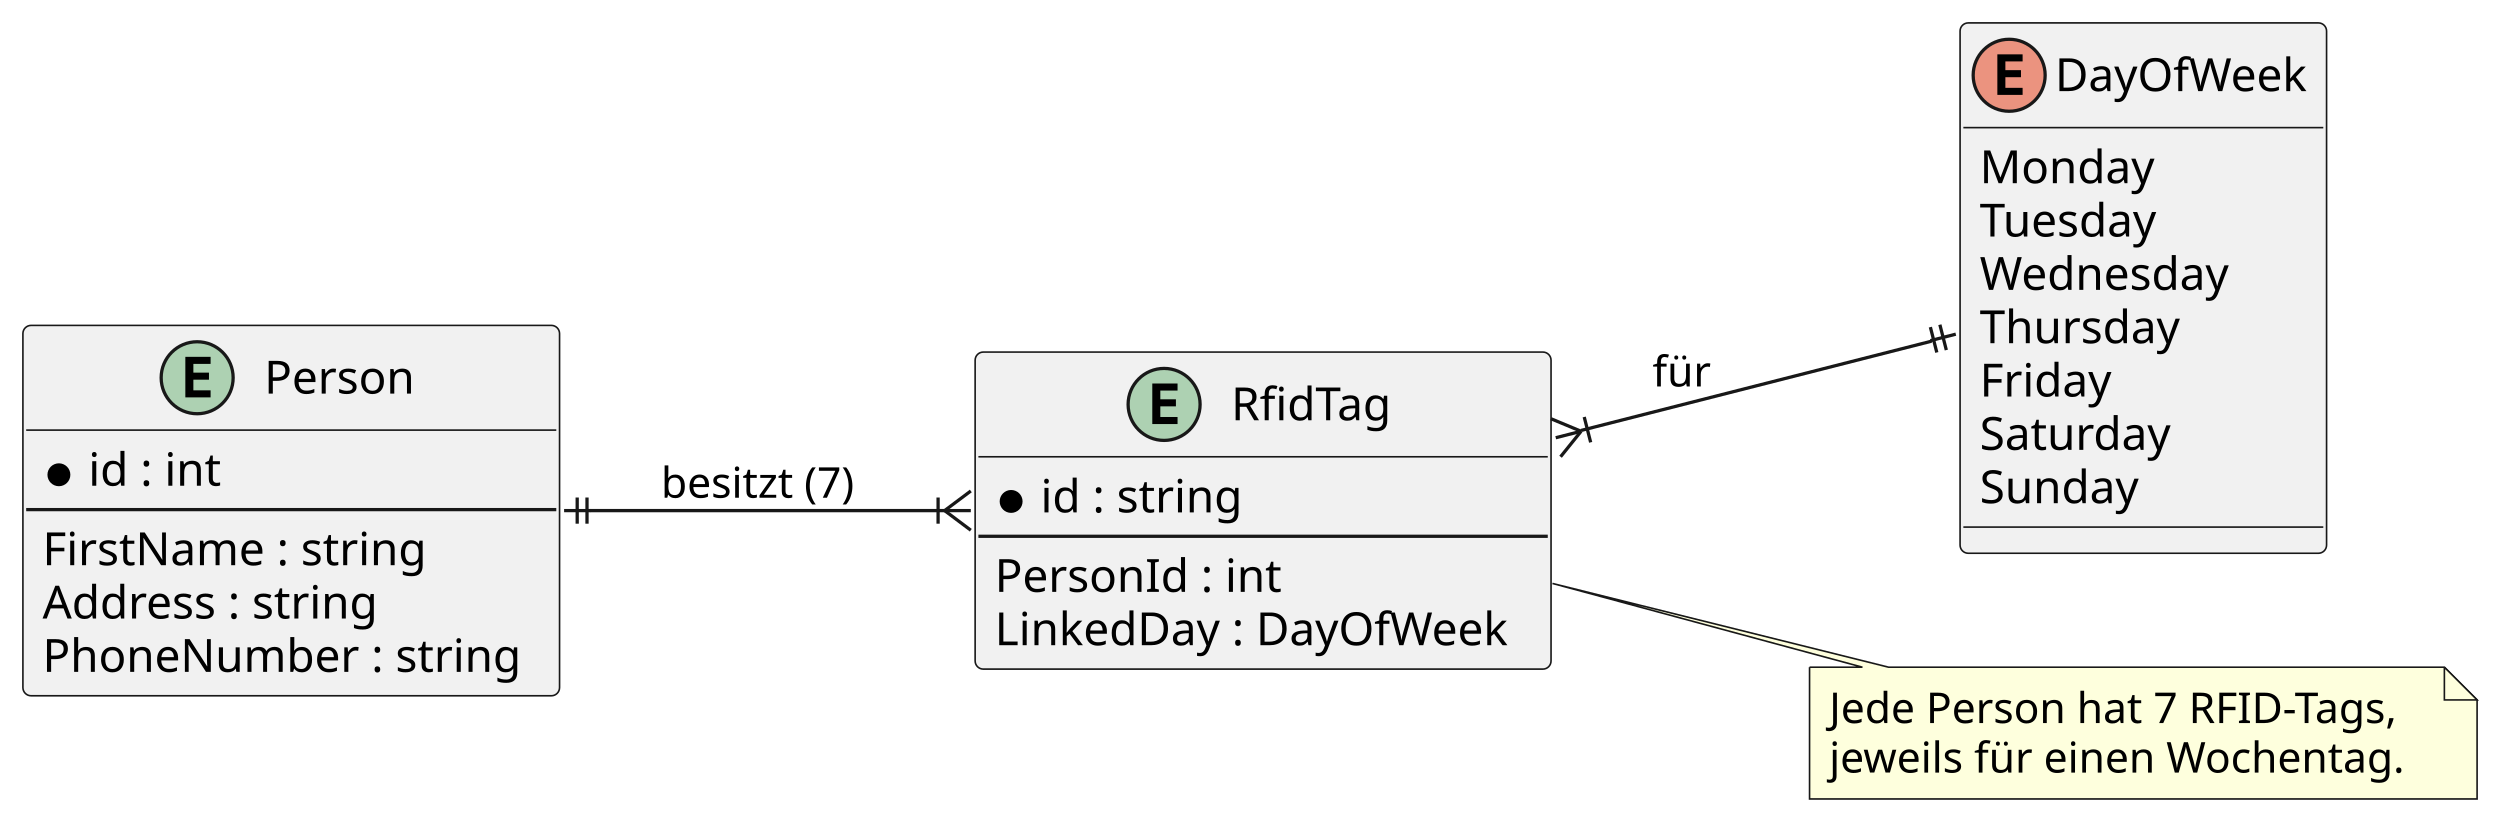
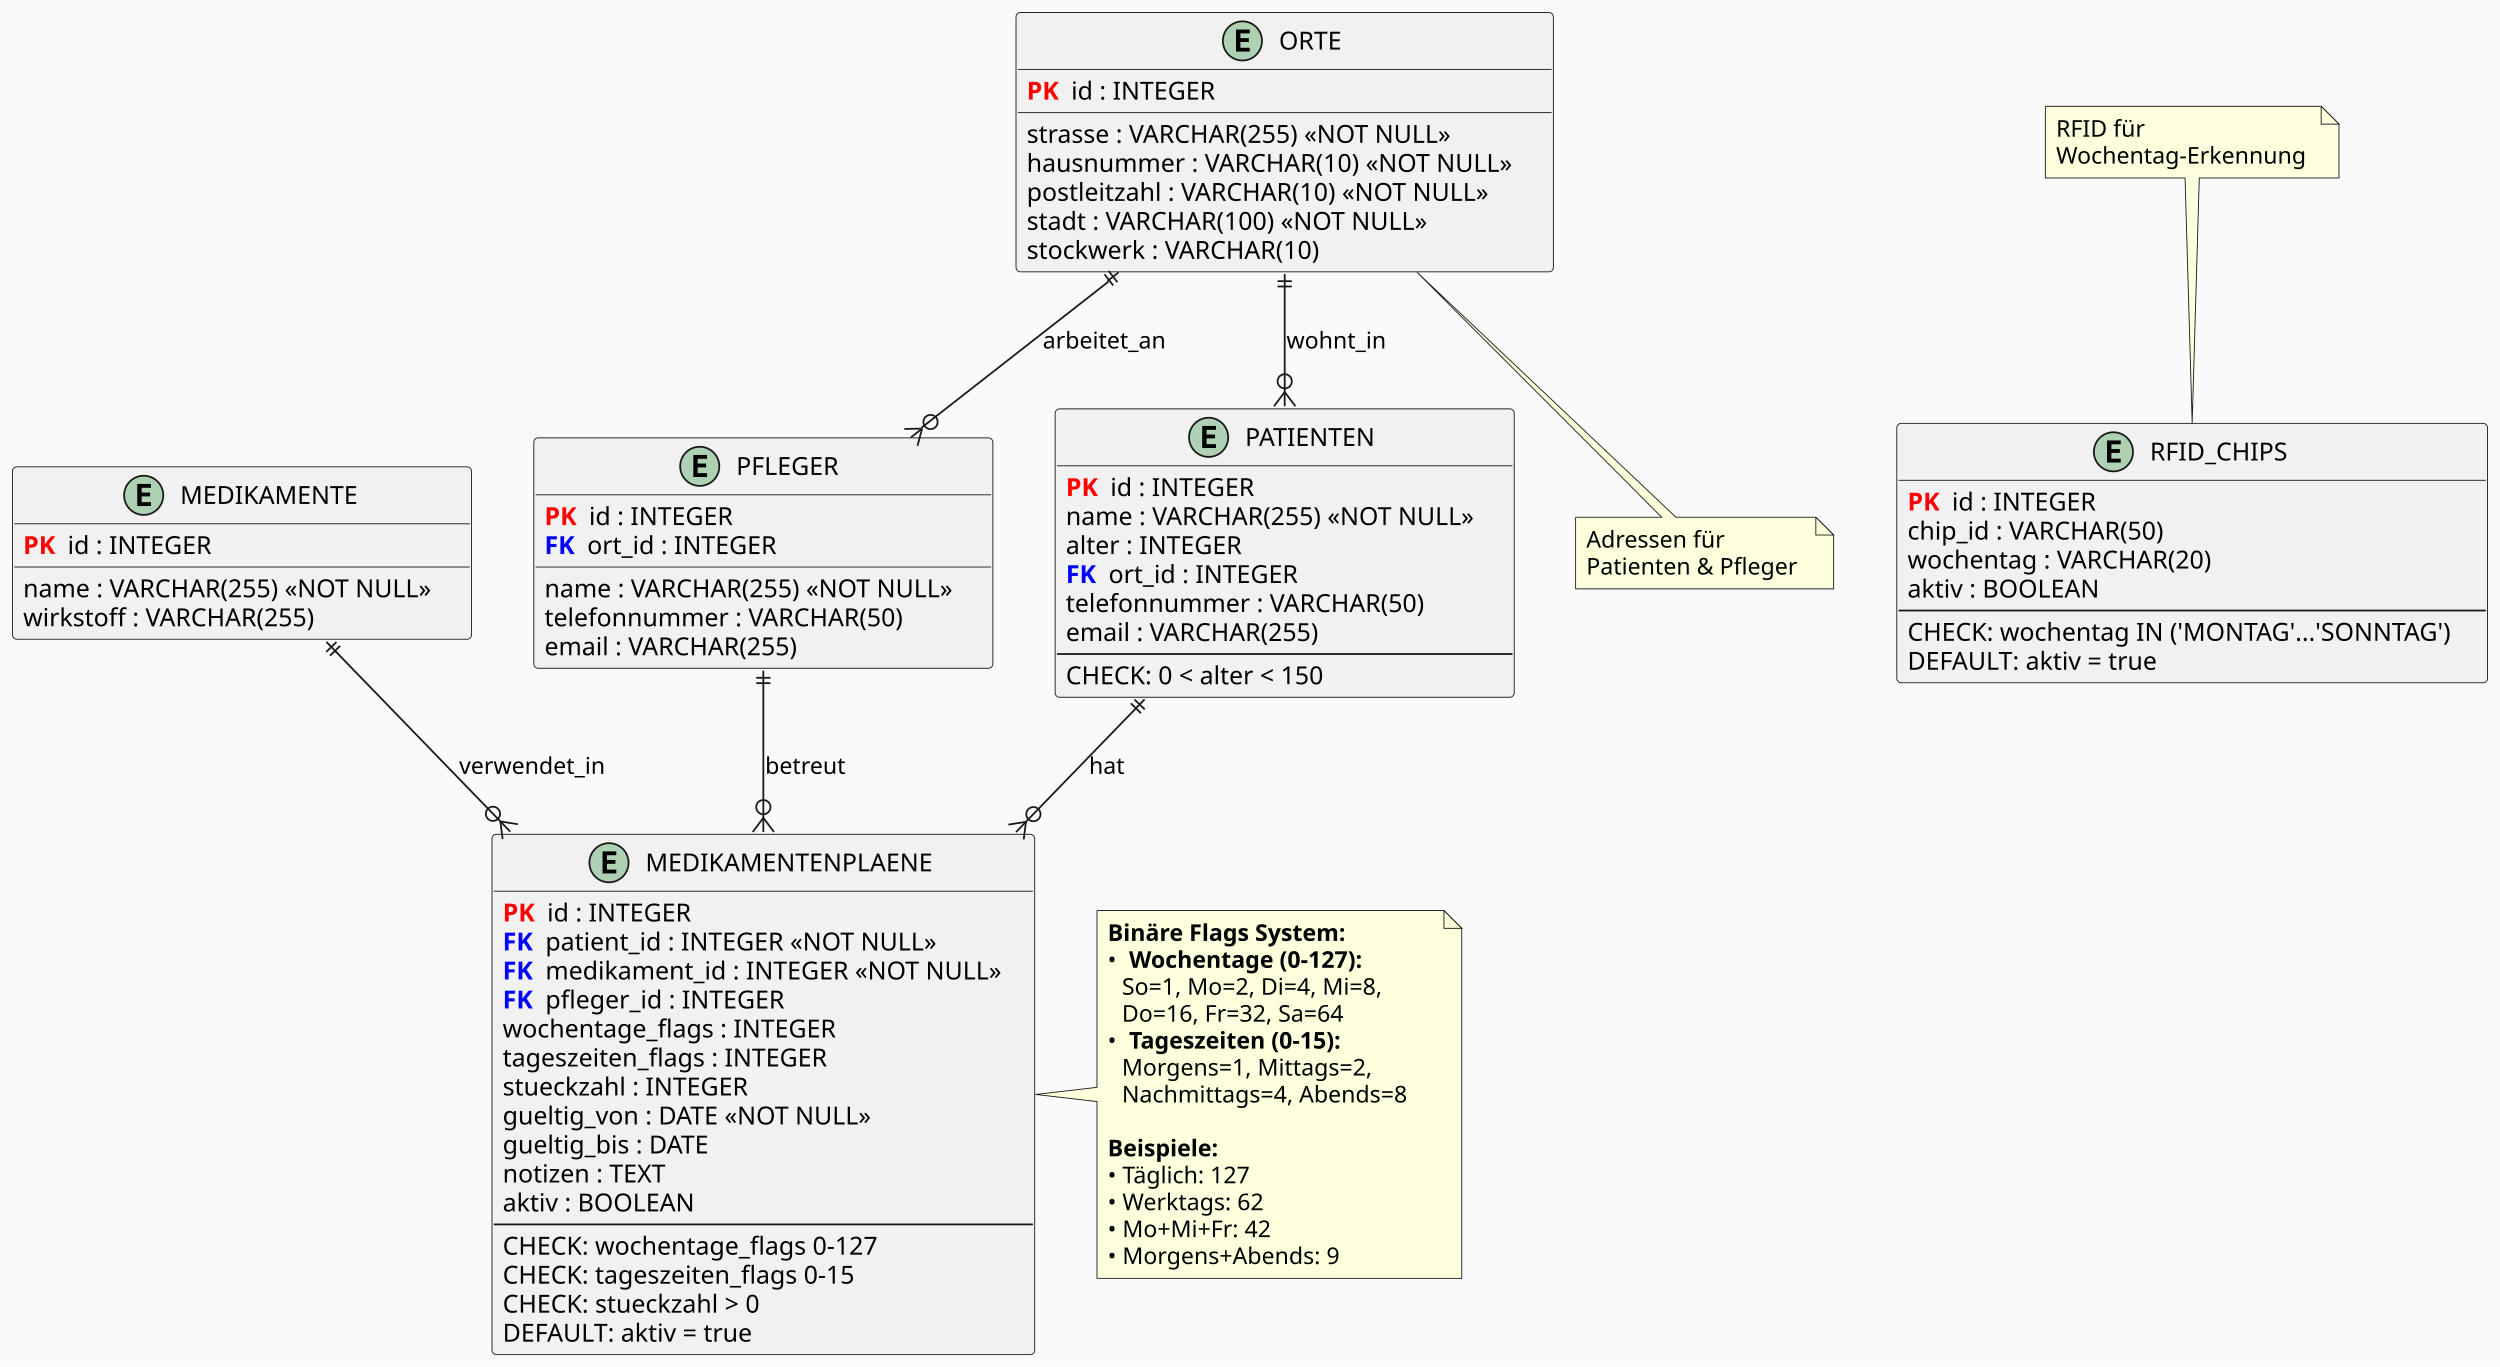
- <svg xmlns="http://www.w3.org/2000/svg" contentStyleType="text/css" height="251px" preserveAspectRatio="none" style="width:764px;height:251px;background:#FFFFFF;" version="1.1" viewBox="0 0 764 251" width="764px" zoomAndPan="magnify">
+ <svg xmlns="http://www.w3.org/2000/svg" contentStyleType="text/css" height="768px" preserveAspectRatio="none" style="width:1405px;height:768px;background:#FAFAFA;" version="1.1" viewBox="0 0 1405 768" width="1405px" zoomAndPan="magnify">
  <defs />
  <g>
-     <g id="elem_Person">
-       <rect codeLine="3" fill="#F1F1F1" height="113.188" id="Person" rx="2.5" ry="2.5" style="stroke:#181818;stroke-width:0.5;" width="164" x="7" y="99.44" />
-       <ellipse cx="60.25" cy="115.44" fill="#ADD1B2" rx="11" ry="11" style="stroke:#181818;stroke-width:1.0;" />
-       <path d="M64.359,121.44 L56.641,121.44 L56.641,109.049 L64.359,109.049 L64.359,111.206 L59.094,111.206 L59.094,113.877 L63.859,113.877 L63.859,116.034 L59.094,116.034 L59.094,119.284 L64.359,119.284 L64.359,121.44 Z " fill="#000000" />
-       <text fill="#000000" font-family="sans-serif" font-size="14" lengthAdjust="spacing" textLength="49" x="80.75" y="120.287">Person</text>
-       <line style="stroke:#181818;stroke-width:0.5;" x1="8" x2="170" y1="131.44" y2="131.44" />
-       <ellipse cx="18" cy="145.088" fill="#000000" rx="3" ry="3" style="stroke:#000000;stroke-width:1.0;" />
-       <text fill="#000000" font-family="sans-serif" font-size="14" lengthAdjust="spacing" textLength="42" x="27" y="148.435">id : int</text>
-       <line style="stroke:#181818;stroke-width:1.0;" x1="8" x2="170" y1="155.737" y2="155.737" />
-       <text fill="#000000" font-family="sans-serif" font-size="14" lengthAdjust="spacing" textLength="121" x="13" y="172.732">FirstName : string</text>
-       <text fill="#000000" font-family="sans-serif" font-size="14" lengthAdjust="spacing" textLength="109" x="13" y="189.029">Address : string</text>
-       <text fill="#000000" font-family="sans-serif" font-size="14" lengthAdjust="spacing" textLength="152" x="13" y="205.326">PhoneNumber : string</text>
+     <rect fill="#FAFAFA" height="768" style="stroke:none;stroke-width:1.0;" width="1405" x="0" y="0" />
+     <g id="elem_rfid">
+       <rect codeLine="10" fill="#F1F1F1" height="145.781" id="rfid" rx="2.5" ry="2.5" style="stroke:#181818;stroke-width:0.5;" width="332" x="1066" y="237.93" />
+       <ellipse cx="1187.75" cy="253.93" fill="#ADD1B2" rx="11" ry="11" style="stroke:#181818;stroke-width:1.0;" />
+       <path d="M1191.859,259.93 L1184.141,259.93 L1184.141,247.539 L1191.859,247.539 L1191.859,249.696 L1186.594,249.696 L1186.594,252.368 L1191.359,252.368 L1191.359,254.524 L1186.594,254.524 L1186.594,257.774 L1191.859,257.774 L1191.859,259.93 Z " fill="#000000" />
+       <text fill="#000000" font-family="sans-serif" font-size="14" lengthAdjust="spacing" textLength="80" x="1208.25" y="258.777">RFID_CHIPS</text>
+       <line style="stroke:#181818;stroke-width:0.5;" x1="1067" x2="1397" y1="269.93" y2="269.93" />
+       <text fill="#FF0000" font-family="sans-serif" font-size="14" font-weight="bold" lengthAdjust="spacing" textLength="21" x="1072" y="286.925">PK</text>
+       <text fill="#000000" font-family="sans-serif" font-size="14" lengthAdjust="spacing" textLength="86" x="1097" y="286.925">id : INTEGER</text>
+       <text fill="#000000" font-family="sans-serif" font-size="14" lengthAdjust="spacing" textLength="156" x="1072" y="303.222">chip_id : VARCHAR(50)</text>
+       <text fill="#000000" font-family="sans-serif" font-size="14" lengthAdjust="spacing" textLength="185" x="1072" y="319.519">wochentag : VARCHAR(20)</text>
+       <text fill="#000000" font-family="sans-serif" font-size="14" lengthAdjust="spacing" textLength="111" x="1072" y="335.816">aktiv : BOOLEAN</text>
+       <line style="stroke:#181818;stroke-width:1.0;" x1="1067" x2="1397" y1="343.118" y2="343.118" />
+       <text fill="#000000" font-family="sans-serif" font-size="14" lengthAdjust="spacing" textLength="320" x="1072" y="360.113">CHECK: wochentag IN ('MONTAG'...'SONNTAG')</text>
+       <text fill="#000000" font-family="sans-serif" font-size="14" lengthAdjust="spacing" textLength="151" x="1072" y="376.409">DEFAULT: aktiv = true</text>
    </g>
-     <g id="elem_RFID">
-       <rect codeLine="11" fill="#F1F1F1" height="96.891" id="RFID" rx="2.5" ry="2.5" style="stroke:#181818;stroke-width:0.5;" width="176" x="298" y="107.59" />
-       <ellipse cx="355.75" cy="123.59" fill="#ADD1B2" rx="11" ry="11" style="stroke:#181818;stroke-width:1.0;" />
-       <path d="M359.859,129.59 L352.141,129.59 L352.141,117.199 L359.859,117.199 L359.859,119.356 L354.594,119.356 L354.594,122.028 L359.359,122.028 L359.359,124.184 L354.594,124.184 L354.594,127.434 L359.859,127.434 L359.859,129.59 Z " fill="#000000" />
-       <text fill="#000000" font-family="sans-serif" font-size="14" lengthAdjust="spacing" textLength="52" x="376.25" y="128.437">RfidTag</text>
-       <line style="stroke:#181818;stroke-width:0.5;" x1="299" x2="473" y1="139.59" y2="139.59" />
-       <ellipse cx="309" cy="153.238" fill="#000000" rx="3" ry="3" style="stroke:#000000;stroke-width:1.0;" />
-       <text fill="#000000" font-family="sans-serif" font-size="14" lengthAdjust="spacing" textLength="64" x="318" y="156.585">id : string</text>
-       <line style="stroke:#181818;stroke-width:1.0;" x1="299" x2="473" y1="163.887" y2="163.887" />
-       <text fill="#000000" font-family="sans-serif" font-size="14" lengthAdjust="spacing" textLength="91" x="304" y="180.882">PersonId : int</text>
-       <text fill="#000000" font-family="sans-serif" font-size="14" lengthAdjust="spacing" textLength="164" x="304" y="197.179">LinkedDay : DayOfWeek</text>
+     <g id="elem_orte">
+       <rect codeLine="20" fill="#F1F1F1" height="145.781" id="orte" rx="2.5" ry="2.5" style="stroke:#181818;stroke-width:0.5;" width="302" x="571" y="7" />
+       <ellipse cx="698.25" cy="23" fill="#ADD1B2" rx="11" ry="11" style="stroke:#181818;stroke-width:1.0;" />
+       <path d="M702.359,29 L694.641,29 L694.641,16.609 L702.359,16.609 L702.359,18.766 L697.094,18.766 L697.094,21.438 L701.859,21.438 L701.859,23.594 L697.094,23.594 L697.094,26.844 L702.359,26.844 L702.359,29 Z " fill="#000000" />
+       <text fill="#000000" font-family="sans-serif" font-size="14" lengthAdjust="spacing" textLength="39" x="718.75" y="27.847">ORTE</text>
+       <line style="stroke:#181818;stroke-width:0.5;" x1="572" x2="872" y1="39" y2="39" />
+       <text fill="#FF0000" font-family="sans-serif" font-size="14" font-weight="bold" lengthAdjust="spacing" textLength="21" x="577" y="55.995">PK</text>
+       <text fill="#000000" font-family="sans-serif" font-size="14" lengthAdjust="spacing" textLength="86" x="602" y="55.995">id : INTEGER</text>
+       <line style="stroke:#181818;stroke-width:0.5;" x1="572" x2="872" y1="63.297" y2="63.297" />
+       <text fill="#000000" font-family="sans-serif" font-size="14" lengthAdjust="spacing" textLength="258" x="577" y="80.292">strasse : VARCHAR(255) «NOT NULL»</text>
+       <text fill="#000000" font-family="sans-serif" font-size="14" lengthAdjust="spacing" textLength="290" x="577" y="96.589">hausnummer : VARCHAR(10) «NOT NULL»</text>
+       <text fill="#000000" font-family="sans-serif" font-size="14" lengthAdjust="spacing" textLength="277" x="577" y="112.886">postleitzahl : VARCHAR(10) «NOT NULL»</text>
+       <text fill="#000000" font-family="sans-serif" font-size="14" lengthAdjust="spacing" textLength="242" x="577" y="129.183">stadt : VARCHAR(100) «NOT NULL»</text>
+       <text fill="#000000" font-family="sans-serif" font-size="14" lengthAdjust="spacing" textLength="179" x="577" y="145.48">stockwerk : VARCHAR(10)</text>
    </g>
-     <g id="elem_DayOfWeek">
-       <rect codeLine="18" fill="#F1F1F1" height="162.078" id="DayOfWeek" rx="2.5" ry="2.5" style="stroke:#181818;stroke-width:0.5;" width="112" x="599" y="7" />
-       <ellipse cx="614" cy="23" fill="#EB937F" rx="11" ry="11" style="stroke:#181818;stroke-width:1.0;" />
-       <path d="M618.109,29 L610.391,29 L610.391,16.609 L618.109,16.609 L618.109,18.766 L612.844,18.766 L612.844,21.438 L617.609,21.438 L617.609,23.594 L612.844,23.594 L612.844,26.844 L618.109,26.844 L618.109,29 Z " fill="#000000" />
-       <text fill="#000000" font-family="sans-serif" font-size="14" lengthAdjust="spacing" textLength="80" x="628" y="27.847">DayOfWeek</text>
-       <line style="stroke:#181818;stroke-width:0.5;" x1="600" x2="710" y1="39" y2="39" />
-       <text fill="#000000" font-family="sans-serif" font-size="14" lengthAdjust="spacing" textLength="54" x="605" y="55.995">Monday</text>
-       <text fill="#000000" font-family="sans-serif" font-size="14" lengthAdjust="spacing" textLength="59" x="605" y="72.292">Tuesday</text>
-       <text fill="#000000" font-family="sans-serif" font-size="14" lengthAdjust="spacing" textLength="81" x="605" y="88.589">Wednesday</text>
-       <text fill="#000000" font-family="sans-serif" font-size="14" lengthAdjust="spacing" textLength="64" x="605" y="104.886">Thursday</text>
-       <text fill="#000000" font-family="sans-serif" font-size="14" lengthAdjust="spacing" textLength="40" x="605" y="121.183">Friday</text>
-       <text fill="#000000" font-family="sans-serif" font-size="14" lengthAdjust="spacing" textLength="60" x="605" y="137.48">Saturday</text>
-       <text fill="#000000" font-family="sans-serif" font-size="14" lengthAdjust="spacing" textLength="51" x="605" y="153.776">Sunday</text>
-       <line style="stroke:#181818;stroke-width:0.5;" x1="600" x2="710" y1="161.078" y2="161.078" />
+     <g id="elem_medikamente">
+       <rect codeLine="29" fill="#F1F1F1" height="96.891" id="medikamente" rx="2.5" ry="2.5" style="stroke:#181818;stroke-width:0.5;" width="258" x="7" y="262.37" />
+       <ellipse cx="80.75" cy="278.37" fill="#ADD1B2" rx="11" ry="11" style="stroke:#181818;stroke-width:1.0;" />
+       <path d="M84.859,284.37 L77.141,284.37 L77.141,271.979 L84.859,271.979 L84.859,274.136 L79.594,274.136 L79.594,276.808 L84.359,276.808 L84.359,278.964 L79.594,278.964 L79.594,282.214 L84.859,282.214 L84.859,284.37 Z " fill="#000000" />
+       <text fill="#000000" font-family="sans-serif" font-size="14" lengthAdjust="spacing" textLength="102" x="101.25" y="283.217">MEDIKAMENTE</text>
+       <line style="stroke:#181818;stroke-width:0.5;" x1="8" x2="264" y1="294.37" y2="294.37" />
+       <text fill="#FF0000" font-family="sans-serif" font-size="14" font-weight="bold" lengthAdjust="spacing" textLength="21" x="13" y="311.365">PK</text>
+       <text fill="#000000" font-family="sans-serif" font-size="14" lengthAdjust="spacing" textLength="86" x="38" y="311.365">id : INTEGER</text>
+       <line style="stroke:#181818;stroke-width:0.5;" x1="8" x2="264" y1="318.667" y2="318.667" />
+       <text fill="#000000" font-family="sans-serif" font-size="14" lengthAdjust="spacing" textLength="246" x="13" y="335.662">name : VARCHAR(255) «NOT NULL»</text>
+       <text fill="#000000" font-family="sans-serif" font-size="14" lengthAdjust="spacing" textLength="174" x="13" y="351.959">wirkstoff : VARCHAR(255)</text>
    </g>
-     <g id="elem_GMN7">
-       <path d="M553,203.9 L553,244.166 A0,0 0 0 0 553,244.166 L757,244.166 A0,0 0 0 0 757,244.166 L757,213.9 L747,203.9 L577.16,203.9 L474.43,178.3 L569.16,203.9 L553,203.9 A0,0 0 0 0 553,203.9 " fill="#FEFFDD" style="stroke:#181818;stroke-width:0.5;" />
-       <path d="M747,203.9 L747,213.9 L757,213.9 L747,203.9 " fill="#FEFFDD" style="stroke:#181818;stroke-width:0.5;" />
-       <text fill="#000000" font-family="sans-serif" font-size="13" lengthAdjust="spacing" textLength="183" x="559" y="220.967">Jede Person hat 7 RFID-Tags,</text>
-       <text fill="#000000" font-family="sans-serif" font-size="13" lengthAdjust="spacing" textLength="180" x="559" y="236.1">jeweils für einen Wochentag.</text>
+     <g id="elem_pfleger">
+       <rect codeLine="35" fill="#F1F1F1" height="129.484" id="pfleger" rx="2.5" ry="2.5" style="stroke:#181818;stroke-width:0.5;" width="258" x="300" y="246.08" />
+       <ellipse cx="393.25" cy="262.08" fill="#ADD1B2" rx="11" ry="11" style="stroke:#181818;stroke-width:1.0;" />
+       <path d="M397.359,268.08 L389.641,268.08 L389.641,255.689 L397.359,255.689 L397.359,257.846 L392.094,257.846 L392.094,260.517 L396.859,260.517 L396.859,262.674 L392.094,262.674 L392.094,265.924 L397.359,265.924 L397.359,268.08 Z " fill="#000000" />
+       <text fill="#000000" font-family="sans-serif" font-size="14" lengthAdjust="spacing" textLength="63" x="413.75" y="266.927">PFLEGER</text>
+       <line style="stroke:#181818;stroke-width:0.5;" x1="301" x2="557" y1="278.08" y2="278.08" />
+       <text fill="#FF0000" font-family="sans-serif" font-size="14" font-weight="bold" lengthAdjust="spacing" textLength="21" x="306" y="295.075">PK</text>
+       <text fill="#000000" font-family="sans-serif" font-size="14" lengthAdjust="spacing" textLength="86" x="331" y="295.075">id : INTEGER</text>
+       <text fill="#0000FF" font-family="sans-serif" font-size="14" font-weight="bold" lengthAdjust="spacing" textLength="20" x="306" y="311.372">FK</text>
+       <text fill="#000000" font-family="sans-serif" font-size="14" lengthAdjust="spacing" textLength="112" x="330" y="311.372">ort_id : INTEGER</text>
+       <line style="stroke:#181818;stroke-width:0.5;" x1="301" x2="557" y1="318.674" y2="318.674" />
+       <text fill="#000000" font-family="sans-serif" font-size="14" lengthAdjust="spacing" textLength="246" x="306" y="335.669">name : VARCHAR(255) «NOT NULL»</text>
+       <text fill="#000000" font-family="sans-serif" font-size="14" lengthAdjust="spacing" textLength="214" x="306" y="351.966">telefonnummer : VARCHAR(50)</text>
+       <text fill="#000000" font-family="sans-serif" font-size="14" lengthAdjust="spacing" textLength="153" x="306" y="368.263">email : VARCHAR(255)</text>
    </g>
-     <g id="link_Person_RFID">
-       <path codeLine="28" d="M180.25,156.04 C214.65,156.04 253.97,156.04 288.9,156.04 " fill="none" id="Person-RFID" style="stroke:#181818;stroke-width:1.0;" />
-       <line style="stroke:#181818;stroke-width:1.0;" x1="176.39" x2="176.39" y1="160.04" y2="152.04" />
-       <line style="stroke:#181818;stroke-width:1.0;" x1="179.39" x2="179.39" y1="160.04" y2="152.04" />
-       <line style="stroke:#181818;stroke-width:1.0;" x1="180.39" x2="172.39" y1="156.04" y2="156.04" />
-       <line style="stroke:#181818;stroke-width:1.0;" x1="288.68" x2="296.68" y1="156.04" y2="150.04" />
-       <line style="stroke:#181818;stroke-width:1.0;" x1="288.68" x2="296.68" y1="156.04" y2="162.04" />
-       <line style="stroke:#181818;stroke-width:1.0;" x1="288.68" x2="296.68" y1="156.04" y2="156.04" />
-       <line style="stroke:#181818;stroke-width:1.0;" x1="286.68" x2="286.68" y1="152.04" y2="160.04" />
-       <text fill="#000000" font-family="sans-serif" font-size="13" lengthAdjust="spacing" textLength="65" x="202" y="152.107">besitzt (7)</text>
+     <g id="elem_patienten">
+       <rect codeLine="43" fill="#F1F1F1" height="162.078" id="patienten" rx="2.5" ry="2.5" style="stroke:#181818;stroke-width:0.5;" width="258" x="593" y="229.78" />
+       <ellipse cx="679.25" cy="245.78" fill="#ADD1B2" rx="11" ry="11" style="stroke:#181818;stroke-width:1.0;" />
+       <path d="M683.359,251.78 L675.641,251.78 L675.641,239.389 L683.359,239.389 L683.359,241.546 L678.094,241.546 L678.094,244.218 L682.859,244.218 L682.859,246.374 L678.094,246.374 L678.094,249.624 L683.359,249.624 L683.359,251.78 Z " fill="#000000" />
+       <text fill="#000000" font-family="sans-serif" font-size="14" lengthAdjust="spacing" textLength="77" x="699.75" y="250.627">PATIENTEN</text>
+       <line style="stroke:#181818;stroke-width:0.5;" x1="594" x2="850" y1="261.78" y2="261.78" />
+       <text fill="#FF0000" font-family="sans-serif" font-size="14" font-weight="bold" lengthAdjust="spacing" textLength="21" x="599" y="278.775">PK</text>
+       <text fill="#000000" font-family="sans-serif" font-size="14" lengthAdjust="spacing" textLength="86" x="624" y="278.775">id : INTEGER</text>
+       <text fill="#000000" font-family="sans-serif" font-size="14" lengthAdjust="spacing" textLength="246" x="599" y="295.072">name : VARCHAR(255) «NOT NULL»</text>
+       <text fill="#000000" font-family="sans-serif" font-size="14" lengthAdjust="spacing" textLength="104" x="599" y="311.369">alter : INTEGER</text>
+       <text fill="#0000FF" font-family="sans-serif" font-size="14" font-weight="bold" lengthAdjust="spacing" textLength="20" x="599" y="327.666">FK</text>
+       <text fill="#000000" font-family="sans-serif" font-size="14" lengthAdjust="spacing" textLength="112" x="623" y="327.666">ort_id : INTEGER</text>
+       <text fill="#000000" font-family="sans-serif" font-size="14" lengthAdjust="spacing" textLength="214" x="599" y="343.963">telefonnummer : VARCHAR(50)</text>
+       <text fill="#000000" font-family="sans-serif" font-size="14" lengthAdjust="spacing" textLength="153" x="599" y="360.26">email : VARCHAR(255)</text>
+       <line style="stroke:#181818;stroke-width:1.0;" x1="594" x2="850" y1="367.561" y2="367.561" />
+       <text fill="#000000" font-family="sans-serif" font-size="14" lengthAdjust="spacing" textLength="163" x="599" y="384.556">CHECK: 0 &lt; alter &lt; 150</text>
    </g>
-     <g id="link_RFID_DayOfWeek">
-       <path codeLine="29" d="M483.15,131.55 C518.77,122.48 558.26,112.42 590.29,104.26 " fill="none" id="RFID-DayOfWeek" style="stroke:#181818;stroke-width:1.0;" />
-       <line style="stroke:#181818;stroke-width:1.0;" x1="483.183" x2="476.908" y1="131.799" y2="139.585" />
-       <line style="stroke:#181818;stroke-width:1.0;" x1="483.183" x2="473.952" y1="131.799" y2="127.955" />
-       <line style="stroke:#181818;stroke-width:1.0;" x1="483.183" x2="475.43" y1="131.799" y2="133.77" />
-       <line style="stroke:#181818;stroke-width:1.0;" x1="486.107" x2="484.137" y1="135.184" y2="127.43" />
-       <line style="stroke:#181818;stroke-width:1.0;" x1="592.828" x2="594.798" y1="99.228" y2="106.982" />
-       <line style="stroke:#181818;stroke-width:1.0;" x1="589.92" x2="591.891" y1="99.967" y2="107.721" />
-       <line style="stroke:#181818;stroke-width:1.0;" x1="589.937" x2="597.69" y1="104.091" y2="102.12" />
-       <text fill="#000000" font-family="sans-serif" font-size="13" lengthAdjust="spacing" textLength="17" x="505" y="118.107">für</text>
+     <g id="elem_medplan">
+       <rect codeLine="54" fill="#F1F1F1" height="292.453" id="medplan" rx="2.5" ry="2.5" style="stroke:#181818;stroke-width:0.5;" width="305" x="276.5" y="468.86" />
+       <ellipse cx="342.25" cy="484.86" fill="#ADD1B2" rx="11" ry="11" style="stroke:#181818;stroke-width:1.0;" />
+       <path d="M346.359,490.86 L338.641,490.86 L338.641,478.469 L346.359,478.469 L346.359,480.626 L341.094,480.626 L341.094,483.298 L345.859,483.298 L345.859,485.454 L341.094,485.454 L341.094,488.704 L346.359,488.704 L346.359,490.86 Z " fill="#000000" />
+       <text fill="#000000" font-family="sans-serif" font-size="14" lengthAdjust="spacing" textLength="165" x="362.75" y="489.707">MEDIKAMENTENPLAENE</text>
+       <line style="stroke:#181818;stroke-width:0.5;" x1="277.5" x2="580.5" y1="500.86" y2="500.86" />
+       <text fill="#FF0000" font-family="sans-serif" font-size="14" font-weight="bold" lengthAdjust="spacing" textLength="21" x="282.5" y="517.855">PK</text>
+       <text fill="#000000" font-family="sans-serif" font-size="14" lengthAdjust="spacing" textLength="86" x="307.5" y="517.855">id : INTEGER</text>
+       <text fill="#0000FF" font-family="sans-serif" font-size="14" font-weight="bold" lengthAdjust="spacing" textLength="20" x="282.5" y="534.152">FK</text>
+       <text fill="#000000" font-family="sans-serif" font-size="14" lengthAdjust="spacing" textLength="231" x="306.5" y="534.152">patient_id : INTEGER «NOT NULL»</text>
+       <text fill="#0000FF" font-family="sans-serif" font-size="14" font-weight="bold" lengthAdjust="spacing" textLength="20" x="282.5" y="550.449">FK</text>
+       <text fill="#000000" font-family="sans-serif" font-size="14" lengthAdjust="spacing" textLength="269" x="306.5" y="550.449">medikament_id : INTEGER «NOT NULL»</text>
+       <text fill="#0000FF" font-family="sans-serif" font-size="14" font-weight="bold" lengthAdjust="spacing" textLength="20" x="282.5" y="566.746">FK</text>
+       <text fill="#000000" font-family="sans-serif" font-size="14" lengthAdjust="spacing" textLength="141" x="306.5" y="566.746">pfleger_id : INTEGER</text>
+       <text fill="#000000" font-family="sans-serif" font-size="14" lengthAdjust="spacing" textLength="199" x="282.5" y="583.043">wochentage_flags : INTEGER</text>
+       <text fill="#000000" font-family="sans-serif" font-size="14" lengthAdjust="spacing" textLength="195" x="282.5" y="599.34">tageszeiten_flags : INTEGER</text>
+       <text fill="#000000" font-family="sans-serif" font-size="14" lengthAdjust="spacing" textLength="149" x="282.5" y="615.636">stueckzahl : INTEGER</text>
+       <text fill="#000000" font-family="sans-serif" font-size="14" lengthAdjust="spacing" textLength="220" x="282.5" y="631.933">gueltig_von : DATE «NOT NULL»</text>
+       <text fill="#000000" font-family="sans-serif" font-size="14" lengthAdjust="spacing" textLength="125" x="282.5" y="648.23">gueltig_bis : DATE</text>
+       <text fill="#000000" font-family="sans-serif" font-size="14" lengthAdjust="spacing" textLength="101" x="282.5" y="664.527">notizen : TEXT</text>
+       <text fill="#000000" font-family="sans-serif" font-size="14" lengthAdjust="spacing" textLength="111" x="282.5" y="680.824">aktiv : BOOLEAN</text>
+       <line style="stroke:#181818;stroke-width:1.0;" x1="277.5" x2="580.5" y1="688.126" y2="688.126" />
+       <text fill="#000000" font-family="sans-serif" font-size="14" lengthAdjust="spacing" textLength="227" x="282.5" y="705.121">CHECK: wochentage_flags 0-127</text>
+       <text fill="#000000" font-family="sans-serif" font-size="14" lengthAdjust="spacing" textLength="214" x="282.5" y="721.418">CHECK: tageszeiten_flags 0-15</text>
+       <text fill="#000000" font-family="sans-serif" font-size="14" lengthAdjust="spacing" textLength="161" x="282.5" y="737.715">CHECK: stueckzahl &gt; 0</text>
+       <text fill="#000000" font-family="sans-serif" font-size="14" lengthAdjust="spacing" textLength="151" x="282.5" y="754.011">DEFAULT: aktiv = true</text>
+     </g>
+     <g id="elem_GMN13">
+       <path d="M1149.5,59.76 L1149.5,100.026 A0,0 0 0 0 1149.5,100.026 L1228,100.026 L1232,237.67 L1236,100.026 L1314.5,100.026 A0,0 0 0 0 1314.5,100.026 L1314.5,69.76 L1304.5,59.76 L1149.5,59.76 A0,0 0 0 0 1149.5,59.76 " fill="#FEFFDD" style="stroke:#181818;stroke-width:0.5;" />
+       <path d="M1304.5,59.76 L1304.5,69.76 L1314.5,69.76 L1304.5,59.76 " fill="#FEFFDD" style="stroke:#181818;stroke-width:0.5;" />
+       <text fill="#000000" font-family="sans-serif" font-size="13" lengthAdjust="spacing" textLength="49" x="1155.5" y="76.827">RFID für</text>
+       <text fill="#000000" font-family="sans-serif" font-size="13" lengthAdjust="spacing" textLength="144" x="1155.5" y="91.96">Wochentag-Erkennung</text>
+     </g>
+     <g id="elem_GMN16">
+       <path d="M616.5,511.72 L616.5,611.08 L581.93,615.08 L616.5,619.08 L616.5,718.447 A0,0 0 0 0 616.5,718.447 L821.5,718.447 A0,0 0 0 0 821.5,718.447 L821.5,521.72 L811.5,511.72 L616.5,511.72 A0,0 0 0 0 616.5,511.72 " fill="#FEFFDD" style="stroke:#181818;stroke-width:0.5;" />
+       <path d="M811.5,511.72 L811.5,521.72 L821.5,521.72 L811.5,511.72 " fill="#FEFFDD" style="stroke:#181818;stroke-width:0.5;" />
+       <text fill="#000000" font-family="sans-serif" font-size="13" font-weight="bold" lengthAdjust="spacing" textLength="156" x="622.5" y="528.787">Binäre Flags System:</text>
+       <text fill="#000000" font-family="sans-serif" font-size="13" lengthAdjust="spacing" textLength="8" x="622.5" y="543.92">•</text>
+       <text fill="#000000" font-family="sans-serif" font-size="13" font-weight="bold" lengthAdjust="spacing" textLength="155" x="634.5" y="543.92">Wochentage (0-127):</text>
+       <text fill="#000000" font-family="sans-serif" font-size="13" lengthAdjust="spacing" textLength="167" x="630.5" y="559.053">So=1, Mo=2, Di=4, Mi=8,</text>
+       <text fill="#000000" font-family="sans-serif" font-size="13" lengthAdjust="spacing" textLength="144" x="630.5" y="574.185">Do=16, Fr=32, Sa=64</text>
+       <text fill="#000000" font-family="sans-serif" font-size="13" lengthAdjust="spacing" textLength="8" x="622.5" y="589.318">•</text>
+       <text fill="#000000" font-family="sans-serif" font-size="13" font-weight="bold" lengthAdjust="spacing" textLength="143" x="634.5" y="589.318">Tageszeiten (0-15):</text>
+       <text fill="#000000" font-family="sans-serif" font-size="13" lengthAdjust="spacing" textLength="152" x="630.5" y="604.451">Morgens=1, Mittags=2,</text>
+       <text fill="#000000" font-family="sans-serif" font-size="13" lengthAdjust="spacing" textLength="176" x="630.5" y="619.584">Nachmittags=4, Abends=8</text>
+       <text fill="#000000" font-family="sans-serif" font-size="13" lengthAdjust="spacing" textLength="4" x="622.5" y="634.717"> </text>
+       <text fill="#000000" font-family="sans-serif" font-size="13" font-weight="bold" lengthAdjust="spacing" textLength="72" x="622.5" y="649.849">Beispiele:</text>
+       <text fill="#000000" font-family="sans-serif" font-size="13" lengthAdjust="spacing" textLength="88" x="622.5" y="664.982">• Täglich: 127</text>
+       <text fill="#000000" font-family="sans-serif" font-size="13" lengthAdjust="spacing" textLength="95" x="622.5" y="680.115">• Werktags: 62</text>
+       <text fill="#000000" font-family="sans-serif" font-size="13" lengthAdjust="spacing" textLength="103" x="622.5" y="695.248">• Mo+Mi+Fr: 42</text>
+       <text fill="#000000" font-family="sans-serif" font-size="13" lengthAdjust="spacing" textLength="142" x="622.5" y="710.381">• Morgens+Abends: 9</text>
+     </g>
+     <g id="elem_GMN19">
+       <path d="M885.5,290.68 L885.5,330.946 A0,0 0 0 0 885.5,330.946 L1030.5,330.946 A0,0 0 0 0 1030.5,330.946 L1030.5,300.68 L1020.5,290.68 L941.87,290.68 L796.35,153.01 L933.87,290.68 L885.5,290.68 A0,0 0 0 0 885.5,290.68 " fill="#FEFFDD" style="stroke:#181818;stroke-width:0.5;" />
+       <path d="M1020.5,290.68 L1020.5,300.68 L1030.5,300.68 L1020.5,290.68 " fill="#FEFFDD" style="stroke:#181818;stroke-width:0.5;" />
+       <text fill="#000000" font-family="sans-serif" font-size="13" lengthAdjust="spacing" textLength="81" x="891.5" y="307.747">Adressen für</text>
+       <text fill="#000000" font-family="sans-serif" font-size="13" lengthAdjust="spacing" textLength="124" x="891.5" y="322.88">Patienten &amp; Pfleger</text>
+     </g>
+     <g id="link_orte_pfleger">
+       <path codeLine="73" d="M622.95,158.28 C588.93,184.86 551.09,214.42 517.93,240.33 " fill="none" id="orte-pfleger" style="stroke:#181818;stroke-width:1.0;" />
+       <line style="stroke:#181818;stroke-width:1.0;" x1="623.085" x2="628.014" y1="152.324" y2="158.625" />
+       <line style="stroke:#181818;stroke-width:1.0;" x1="620.722" x2="625.651" y1="154.173" y2="160.474" />
+       <line style="stroke:#181818;stroke-width:1.0;" x1="622.399" x2="628.7" y1="157.939" y2="153.01" />
+       <line style="stroke:#181818;stroke-width:1.0;" x1="518.231" x2="515.627" y1="240.871" y2="250.526" />
+       <line style="stroke:#181818;stroke-width:1.0;" x1="518.231" x2="508.233" y1="240.871" y2="241.074" />
+       <line style="stroke:#181818;stroke-width:1.0;" x1="518.231" x2="511.93" y1="240.871" y2="245.8" />
+       <ellipse cx="522.957" cy="237.174" fill="none" rx="4" ry="4" style="stroke:#181818;stroke-width:1.0;" />
+       <text fill="#000000" font-family="sans-serif" font-size="13" lengthAdjust="spacing" textLength="73" x="586" y="195.847">arbeitet_an</text>
+     </g>
+     <g id="link_orte_patienten">
+       <path codeLine="74" d="M722,161.94 C722,180.9 722,201.21 722,220.51 " fill="none" id="orte-patienten" style="stroke:#181818;stroke-width:1.0;" />
+       <line style="stroke:#181818;stroke-width:1.0;" x1="718" x2="726" y1="158.01" y2="158.01" />
+       <line style="stroke:#181818;stroke-width:1.0;" x1="718" x2="726" y1="161.01" y2="161.01" />
+       <line style="stroke:#181818;stroke-width:1.0;" x1="722" x2="722" y1="162.01" y2="154.01" />
+       <line style="stroke:#181818;stroke-width:1.0;" x1="722" x2="728" y1="220.3" y2="228.3" />
+       <line style="stroke:#181818;stroke-width:1.0;" x1="722" x2="716" y1="220.3" y2="228.3" />
+       <line style="stroke:#181818;stroke-width:1.0;" x1="722" x2="722" y1="220.3" y2="228.3" />
+       <ellipse cx="722" cy="214.3" fill="none" rx="4" ry="4" style="stroke:#181818;stroke-width:1.0;" />
+       <text fill="#000000" font-family="sans-serif" font-size="13" lengthAdjust="spacing" textLength="56" x="723" y="195.847">wohnt_in</text>
+     </g>
+     <g id="link_patienten_medplan">
+       <path codeLine="75" d="M638.01,398.46 C618.56,418.53 597.3,440.46 576.02,462.41 " fill="none" id="patienten-medplan" style="stroke:#181818;stroke-width:1.0;" />
+       <line style="stroke:#181818;stroke-width:1.0;" x1="637.594" x2="643.336" y1="393.116" y2="398.686" />
+       <line style="stroke:#181818;stroke-width:1.0;" x1="635.505" x2="641.247" y1="395.269" y2="400.839" />
+       <line style="stroke:#181818;stroke-width:1.0;" x1="637.679" x2="643.25" y1="398.772" y2="393.03" />
+       <line style="stroke:#181818;stroke-width:1.0;" x1="576.591" x2="575.326" y1="461.858" y2="471.778" />
+       <line style="stroke:#181818;stroke-width:1.0;" x1="576.591" x2="566.714" y1="461.858" y2="463.422" />
+       <line style="stroke:#181818;stroke-width:1.0;" x1="576.591" x2="571.02" y1="461.858" y2="467.6" />
+       <ellipse cx="580.768" cy="457.552" fill="none" rx="4" ry="4" style="stroke:#181818;stroke-width:1.0;" />
+       <text fill="#000000" font-family="sans-serif" font-size="13" lengthAdjust="spacing" textLength="21" x="612" y="434.927">hat</text>
+     </g>
+     <g id="link_medikamente_medplan">
+       <path codeLine="76" d="M188.63,366.11 C214.93,393.25 248.21,427.58 281.55,461.98 " fill="none" id="medikamente-medplan" style="stroke:#181818;stroke-width:1.0;" />
+       <line style="stroke:#181818;stroke-width:1.0;" x1="183.337" x2="189.086" y1="366.366" y2="360.803" />
+       <line style="stroke:#181818;stroke-width:1.0;" x1="185.423" x2="191.172" y1="368.522" y2="362.959" />
+       <line style="stroke:#181818;stroke-width:1.0;" x1="188.993" x2="183.43" y1="366.459" y2="360.71" />
+       <line style="stroke:#181818;stroke-width:1.0;" x1="281.209" x2="291.086" y1="461.658" y2="463.222" />
+       <line style="stroke:#181818;stroke-width:1.0;" x1="281.209" x2="282.474" y1="461.658" y2="471.578" />
+       <line style="stroke:#181818;stroke-width:1.0;" x1="281.209" x2="286.78" y1="461.658" y2="467.4" />
+       <ellipse cx="277.032" cy="457.352" fill="none" rx="4" ry="4" style="stroke:#181818;stroke-width:1.0;" />
+       <text fill="#000000" font-family="sans-serif" font-size="13" lengthAdjust="spacing" textLength="84" x="258" y="434.927">verwendet_in</text>
+     </g>
+     <g id="link_pfleger_medplan">
+       <path codeLine="77" d="M429,384.71 C429,407.49 429,433.55 429,459.73 " fill="none" id="pfleger-medplan" style="stroke:#181818;stroke-width:1.0;" />
+       <line style="stroke:#181818;stroke-width:1.0;" x1="425" x2="433" y1="380.92" y2="380.92" />
+       <line style="stroke:#181818;stroke-width:1.0;" x1="425" x2="433" y1="383.92" y2="383.92" />
+       <line style="stroke:#181818;stroke-width:1.0;" x1="429" x2="429" y1="384.92" y2="376.92" />
+       <line style="stroke:#181818;stroke-width:1.0;" x1="429" x2="435" y1="459.61" y2="467.61" />
+       <line style="stroke:#181818;stroke-width:1.0;" x1="429" x2="423" y1="459.61" y2="467.61" />
+       <line style="stroke:#181818;stroke-width:1.0;" x1="429" x2="429" y1="459.61" y2="467.61" />
+       <ellipse cx="429" cy="453.61" fill="none" rx="4" ry="4" style="stroke:#181818;stroke-width:1.0;" />
+       <text fill="#000000" font-family="sans-serif" font-size="13" lengthAdjust="spacing" textLength="47" x="430" y="434.927">betreut</text>
    </g>
  </g>
</svg>
